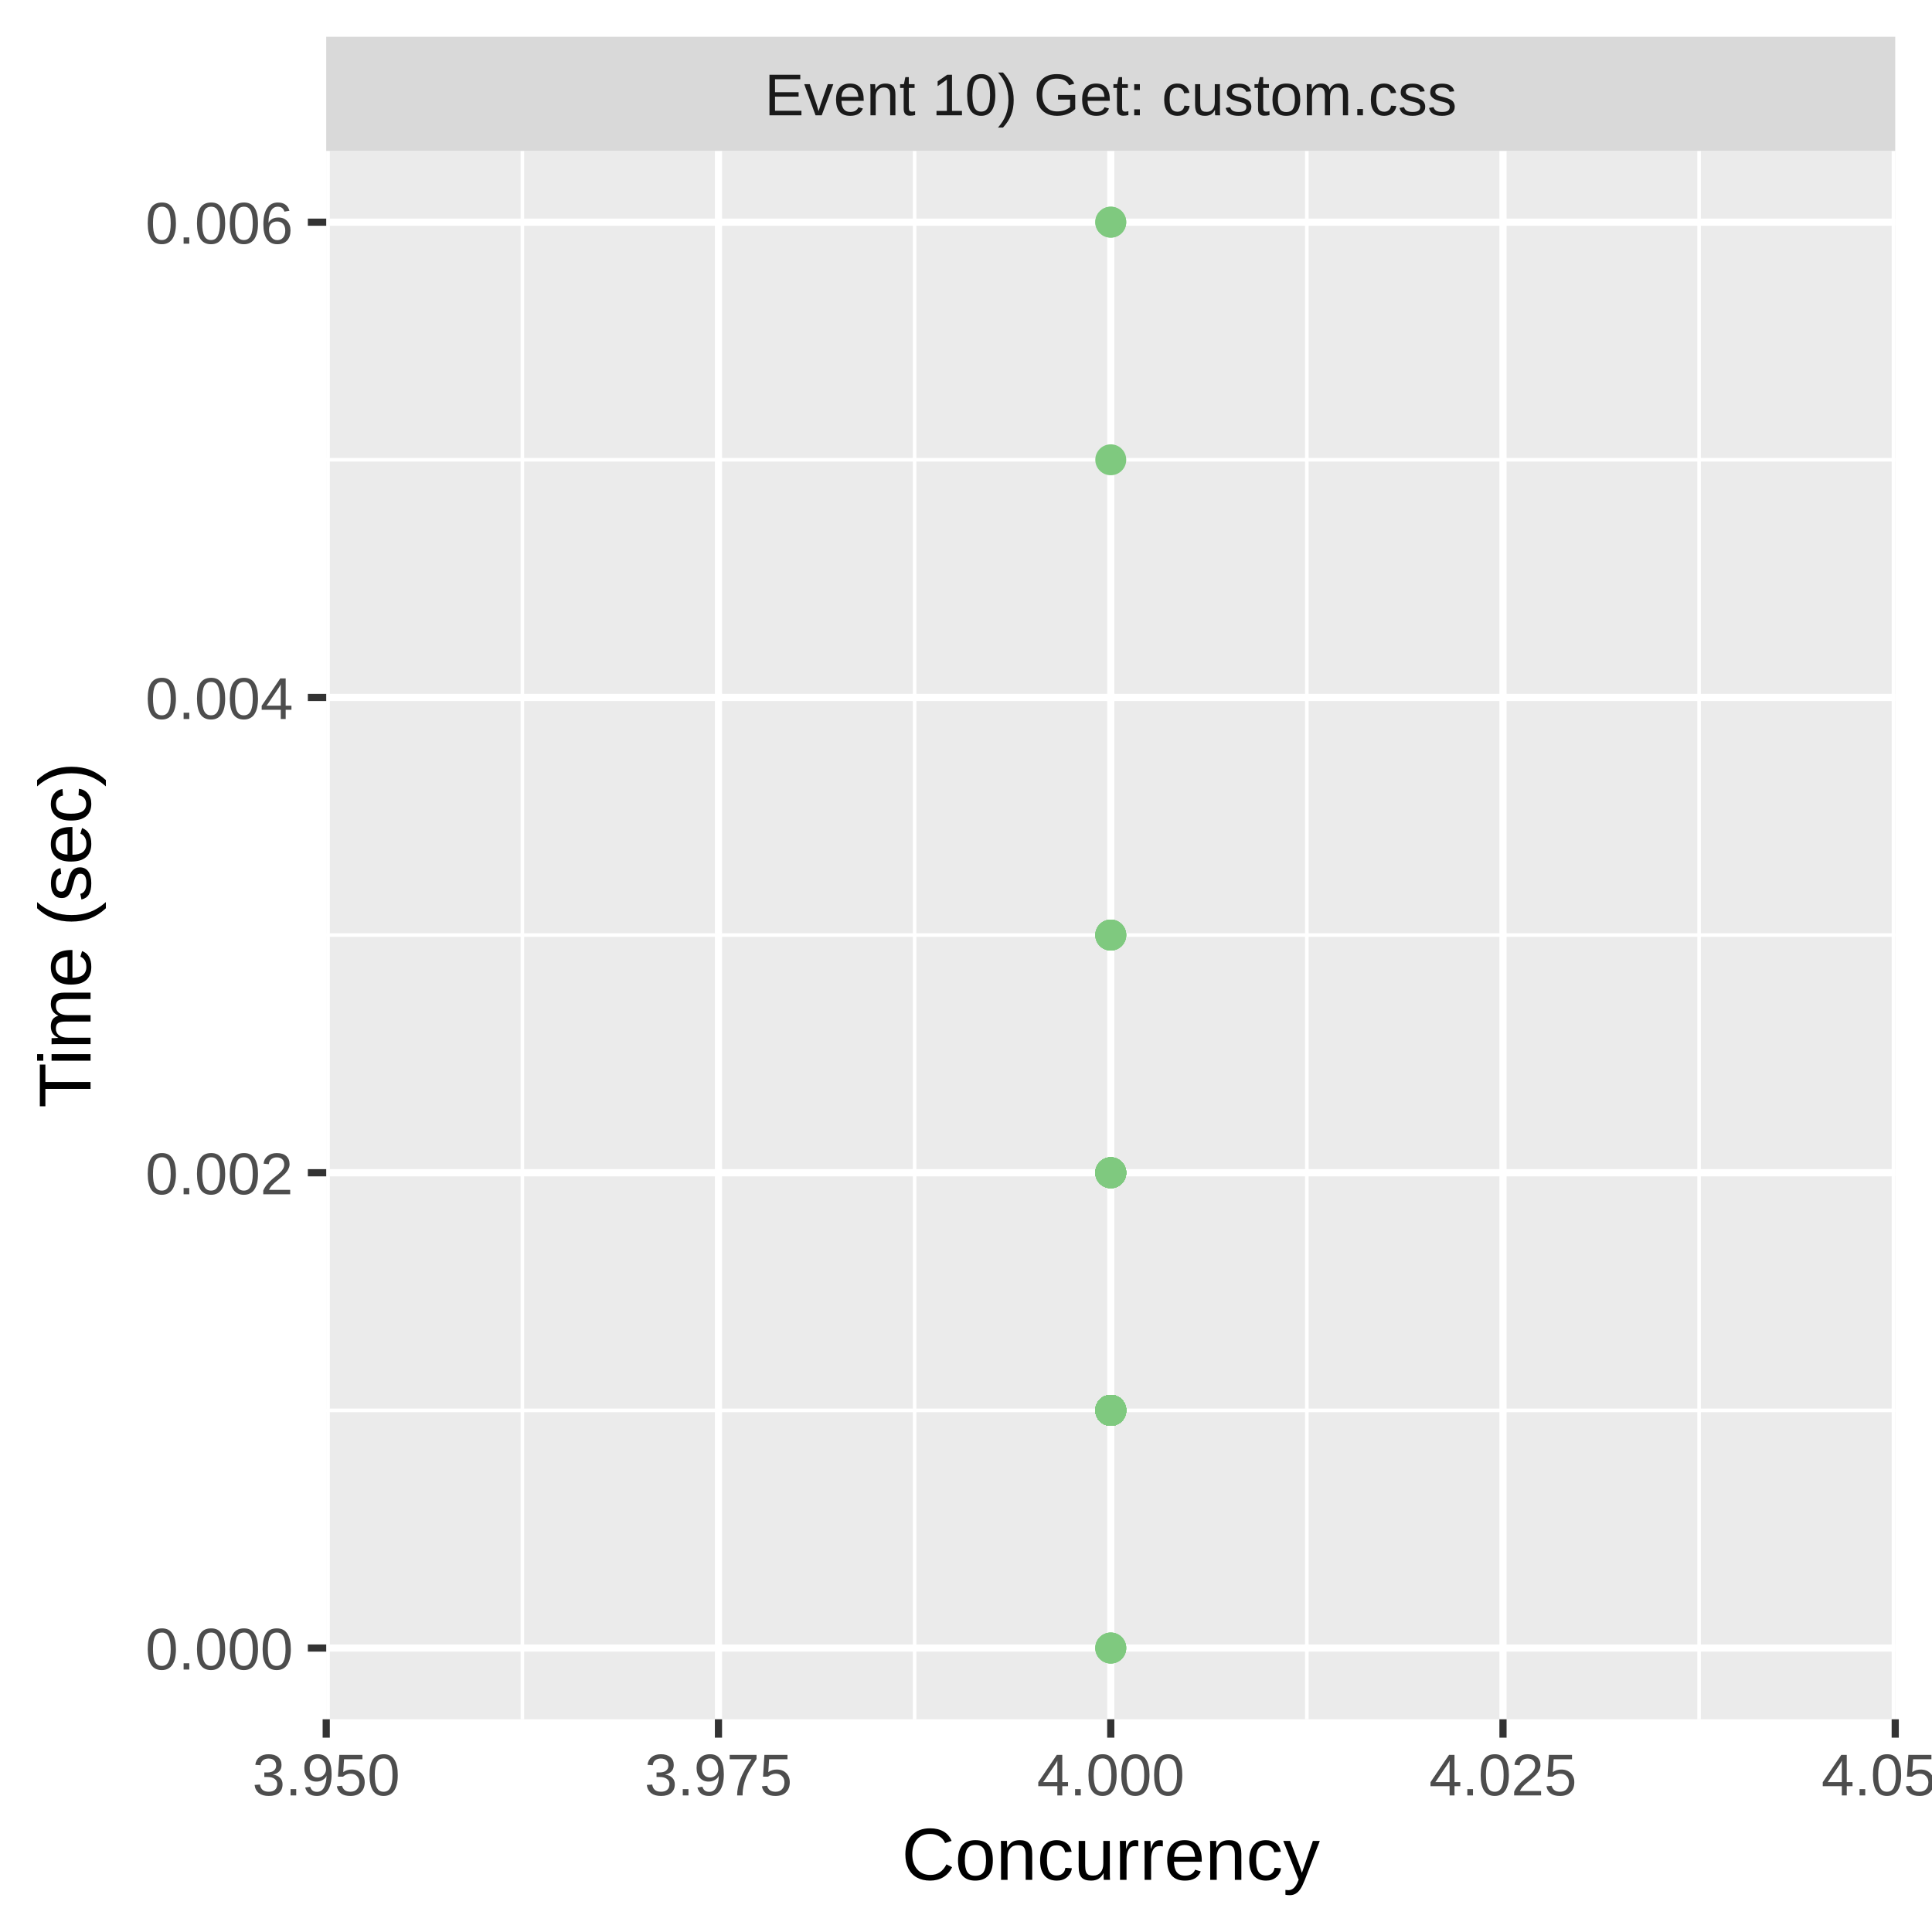
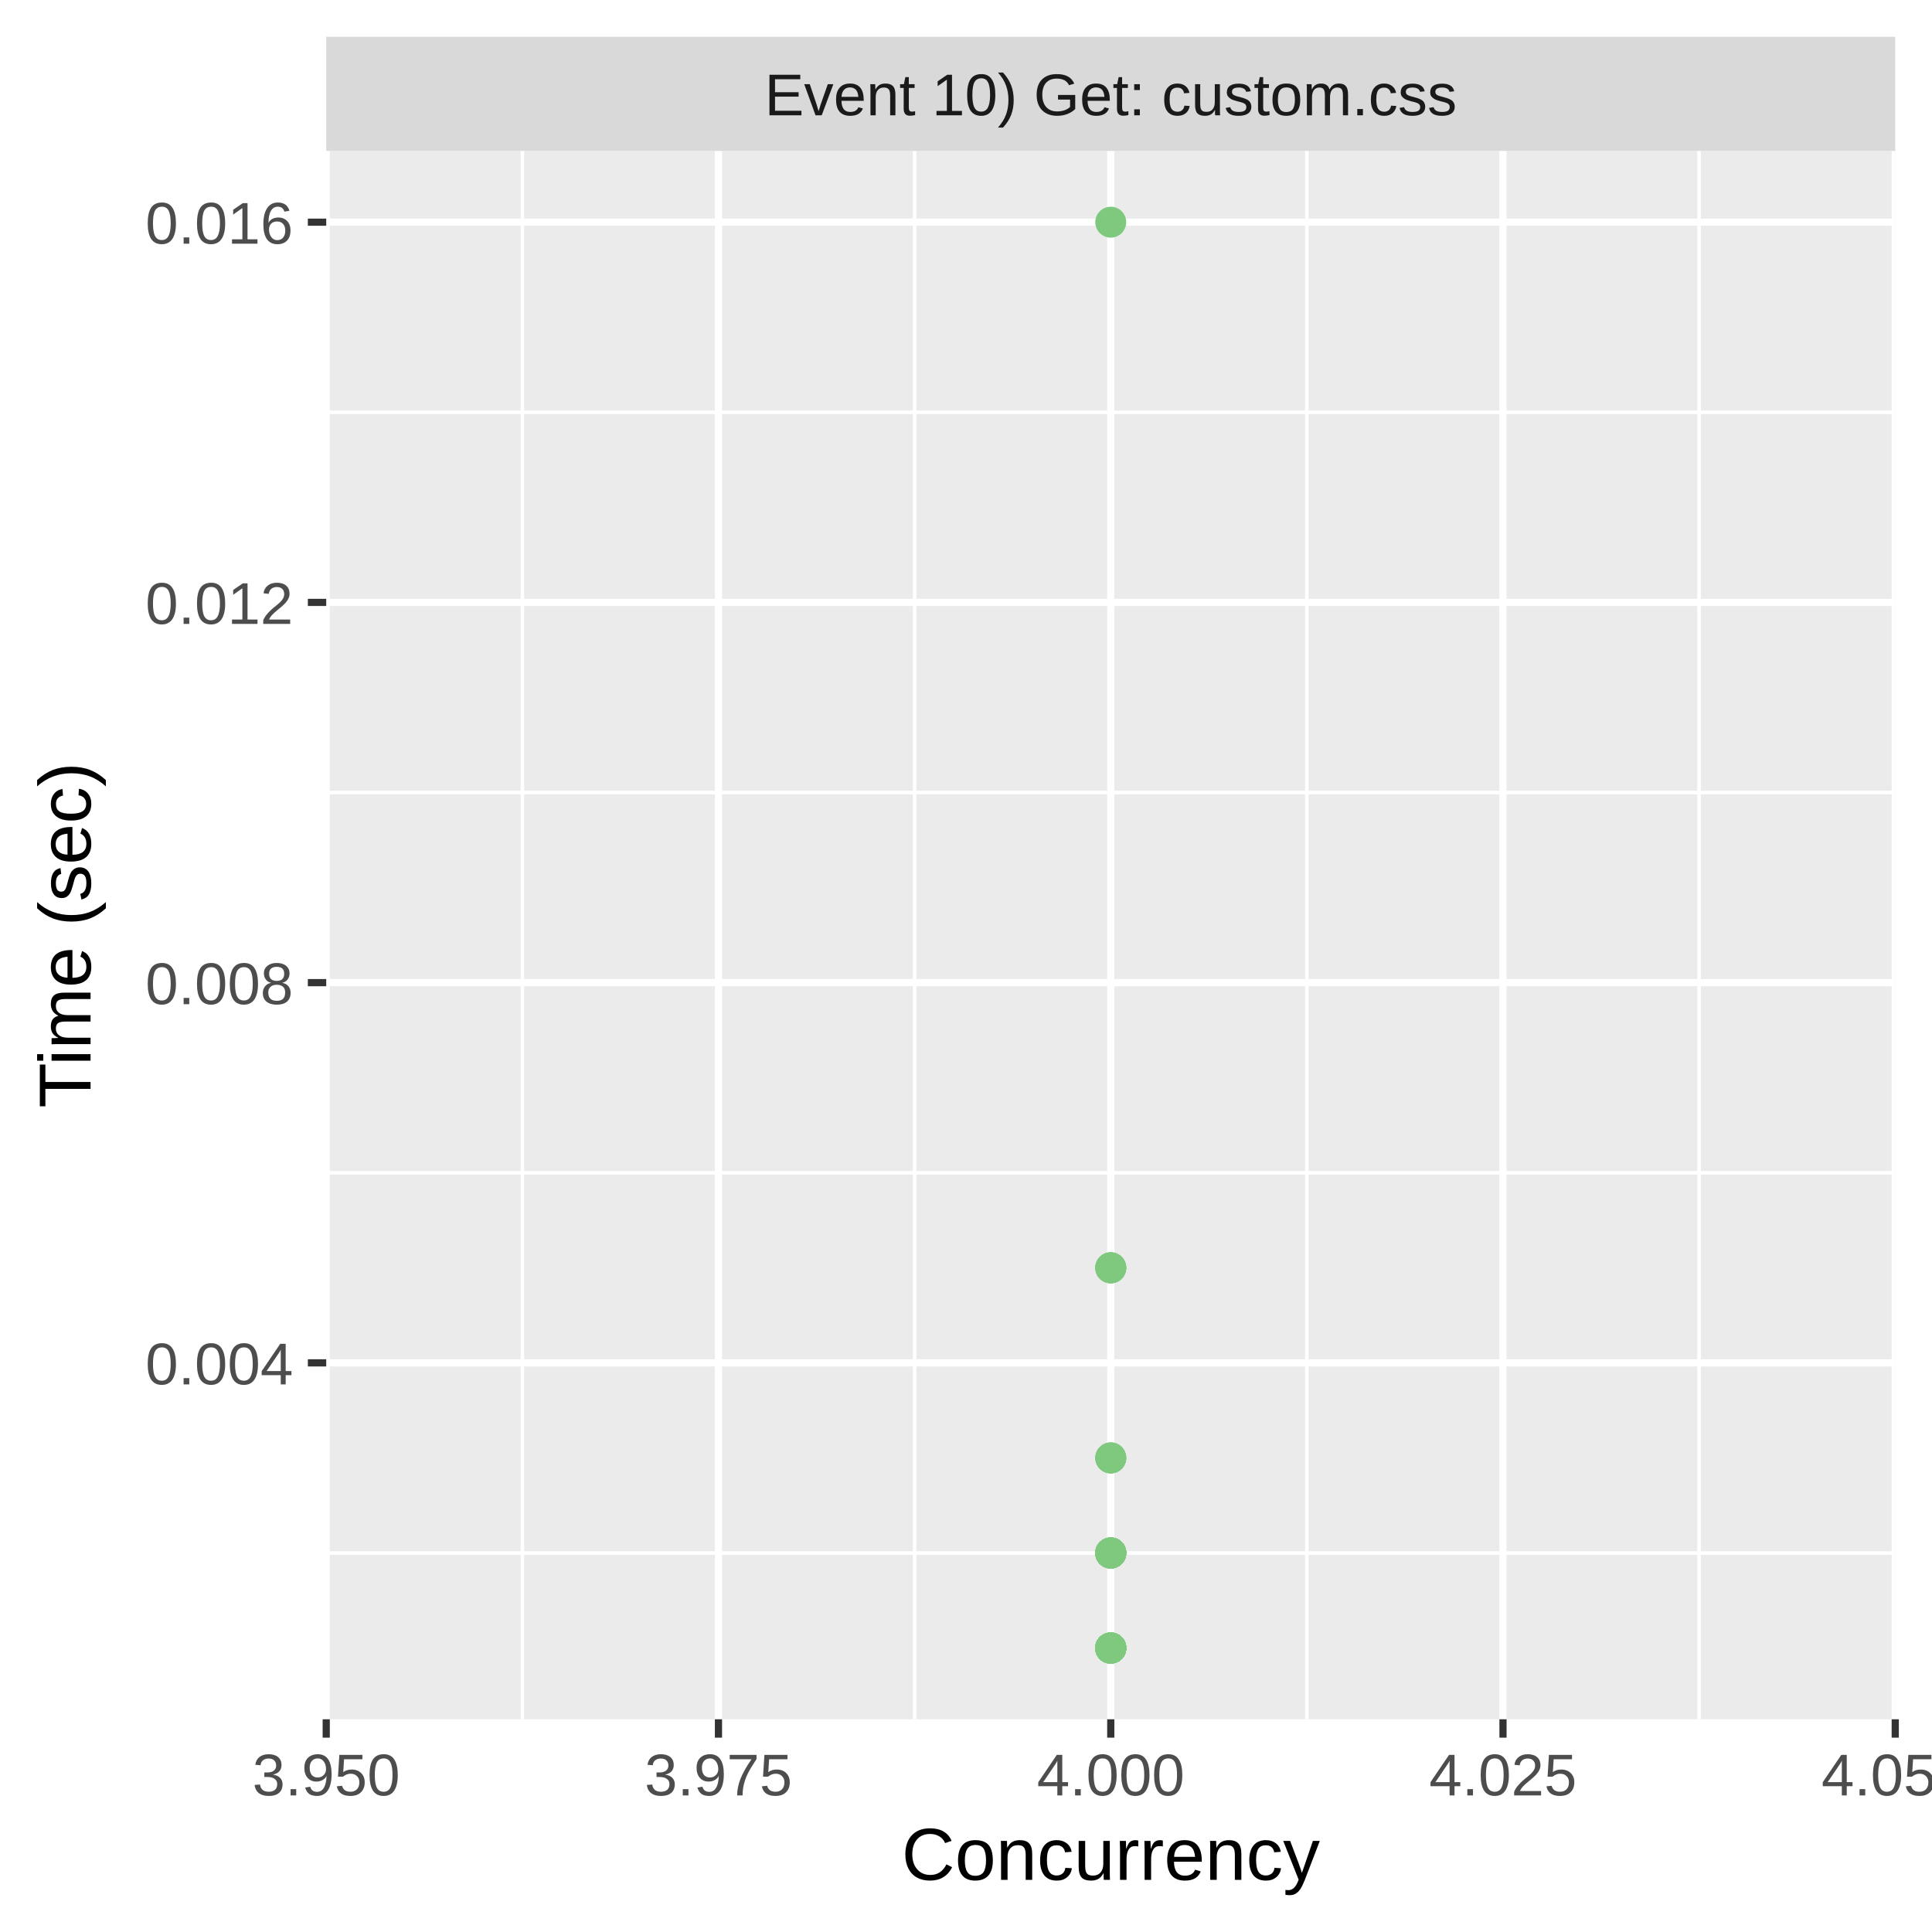
<svg xmlns="http://www.w3.org/2000/svg" class="svglite" width="288.00pt" height="288.00pt" viewBox="0 0 288.00 288.00">
  <defs>
    <style type="text/css">
    .svglite line, .svglite polyline, .svglite polygon, .svglite path, .svglite rect, .svglite circle {
      fill: none;
      stroke: #000000;
      stroke-linecap: round;
      stroke-linejoin: round;
      stroke-miterlimit: 10.00;
    }
    .svglite text {
      white-space: pre;
    }
  </style>
  </defs>
  <rect width="100%" height="100%" style="stroke: none; fill: #FFFFFF;" />
  <defs>
    <clipPath id="cpMC4wMHwyODguMDB8MC4wMHwyODguMDA=">
      <rect x="0.00" y="0.00" width="288.00" height="288.00" />
    </clipPath>
  </defs>
  <g clip-path="url(#cpMC4wMHwyODguMDB8MC4wMHwyODguMDA=)">
    <rect x="0.00" y="0.00" width="288.00" height="288.00" style="stroke-width: 1.07; stroke: #FFFFFF; fill: #FFFFFF;" />
  </g>
  <defs>
    <clipPath id="cpNDguNjN8MjgyLjUyfDIyLjQ5fDI1Ni4yOQ==">
      <rect x="48.63" y="22.49" width="233.89" height="233.80" />
    </clipPath>
  </defs>
  <g clip-path="url(#cpNDguNjN8MjgyLjUyfDIyLjQ5fDI1Ni4yOQ==)">
    <rect x="48.63" y="22.49" width="233.89" height="233.80" style="stroke-width: 1.07; stroke: none; fill: #EBEBEB;" />
-     <polyline points="48.63,210.24 282.52,210.24 " style="stroke-width: 0.53; stroke: #FFFFFF; stroke-linecap: butt;" />
-     <polyline points="48.63,139.39 282.52,139.39 " style="stroke-width: 0.53; stroke: #FFFFFF; stroke-linecap: butt;" />
-     <polyline points="48.63,68.54 282.52,68.54 " style="stroke-width: 0.53; stroke: #FFFFFF; stroke-linecap: butt;" />
+     <polyline points="48.63,231.50 282.52,231.50 " style="stroke-width: 0.53; stroke: #FFFFFF; stroke-linecap: butt;" />
+     <polyline points="48.63,174.82 282.52,174.82 " style="stroke-width: 0.53; stroke: #FFFFFF; stroke-linecap: butt;" />
+     <polyline points="48.63,118.14 282.52,118.14 " style="stroke-width: 0.53; stroke: #FFFFFF; stroke-linecap: butt;" />
+     <polyline points="48.63,61.46 282.52,61.46 " style="stroke-width: 0.53; stroke: #FFFFFF; stroke-linecap: butt;" />
    <polyline points="77.87,256.29 77.87,22.49 " style="stroke-width: 0.53; stroke: #FFFFFF; stroke-linecap: butt;" />
    <polyline points="136.34,256.29 136.34,22.49 " style="stroke-width: 0.53; stroke: #FFFFFF; stroke-linecap: butt;" />
    <polyline points="194.81,256.29 194.81,22.49 " style="stroke-width: 0.53; stroke: #FFFFFF; stroke-linecap: butt;" />
    <polyline points="253.28,256.29 253.28,22.49 " style="stroke-width: 0.53; stroke: #FFFFFF; stroke-linecap: butt;" />
-     <polyline points="48.63,245.67 282.52,245.67 " style="stroke-width: 1.07; stroke: #FFFFFF; stroke-linecap: butt;" />
-     <polyline points="48.63,174.82 282.52,174.82 " style="stroke-width: 1.07; stroke: #FFFFFF; stroke-linecap: butt;" />
-     <polyline points="48.63,103.97 282.52,103.97 " style="stroke-width: 1.07; stroke: #FFFFFF; stroke-linecap: butt;" />
+     <polyline points="48.63,203.16 282.52,203.16 " style="stroke-width: 1.07; stroke: #FFFFFF; stroke-linecap: butt;" />
+     <polyline points="48.63,146.48 282.52,146.48 " style="stroke-width: 1.07; stroke: #FFFFFF; stroke-linecap: butt;" />
+     <polyline points="48.63,89.80 282.52,89.80 " style="stroke-width: 1.07; stroke: #FFFFFF; stroke-linecap: butt;" />
    <polyline points="48.63,33.12 282.52,33.12 " style="stroke-width: 1.07; stroke: #FFFFFF; stroke-linecap: butt;" />
    <polyline points="48.63,256.29 48.63,22.49 " style="stroke-width: 1.07; stroke: #FFFFFF; stroke-linecap: butt;" />
    <polyline points="107.10,256.29 107.10,22.49 " style="stroke-width: 1.07; stroke: #FFFFFF; stroke-linecap: butt;" />
    <polyline points="165.58,256.29 165.58,22.49 " style="stroke-width: 1.07; stroke: #FFFFFF; stroke-linecap: butt;" />
    <polyline points="224.05,256.29 224.05,22.49 " style="stroke-width: 1.07; stroke: #FFFFFF; stroke-linecap: butt;" />
    <polyline points="282.52,256.29 282.52,22.49 " style="stroke-width: 1.07; stroke: #FFFFFF; stroke-linecap: butt;" />
-     <circle cx="165.58" cy="139.39" r="1.95" style="stroke-width: 0.71; stroke: #7FC97F; fill: #7FC97F;" />
+     <circle cx="165.58" cy="217.33" r="1.95" style="stroke-width: 0.71; stroke: #7FC97F; fill: #7FC97F;" />
+     <circle cx="165.58" cy="231.50" r="1.95" style="stroke-width: 0.71; stroke: #7FC97F; fill: #7FC97F;" />
+     <circle cx="165.58" cy="231.50" r="1.95" style="stroke-width: 0.71; stroke: #7FC97F; fill: #7FC97F;" />
+     <circle cx="165.58" cy="231.50" r="1.95" style="stroke-width: 0.71; stroke: #7FC97F; fill: #7FC97F;" />
+     <circle cx="165.58" cy="217.33" r="1.95" style="stroke-width: 0.71; stroke: #7FC97F; fill: #7FC97F;" />
+     <circle cx="165.58" cy="245.67" r="1.95" style="stroke-width: 0.71; stroke: #7FC97F; fill: #7FC97F;" />
+     <circle cx="165.58" cy="245.67" r="1.95" style="stroke-width: 0.71; stroke: #7FC97F; fill: #7FC97F;" />
+     <circle cx="165.58" cy="245.67" r="1.95" style="stroke-width: 0.71; stroke: #7FC97F; fill: #7FC97F;" />
+     <circle cx="165.58" cy="245.67" r="1.95" style="stroke-width: 0.71; stroke: #7FC97F; fill: #7FC97F;" />
+     <circle cx="165.58" cy="245.67" r="1.95" style="stroke-width: 0.71; stroke: #7FC97F; fill: #7FC97F;" />
+     <circle cx="165.58" cy="245.67" r="1.95" style="stroke-width: 0.71; stroke: #7FC97F; fill: #7FC97F;" />
+     <circle cx="165.58" cy="231.50" r="1.95" style="stroke-width: 0.71; stroke: #7FC97F; fill: #7FC97F;" />
+     <circle cx="165.58" cy="245.67" r="1.95" style="stroke-width: 0.71; stroke: #7FC97F; fill: #7FC97F;" />
+     <circle cx="165.58" cy="245.67" r="1.95" style="stroke-width: 0.71; stroke: #7FC97F; fill: #7FC97F;" />
+     <circle cx="165.58" cy="245.67" r="1.95" style="stroke-width: 0.71; stroke: #7FC97F; fill: #7FC97F;" />
+     <circle cx="165.58" cy="245.67" r="1.95" style="stroke-width: 0.71; stroke: #7FC97F; fill: #7FC97F;" />
+     <circle cx="165.58" cy="245.67" r="1.95" style="stroke-width: 0.71; stroke: #7FC97F; fill: #7FC97F;" />
+     <circle cx="165.58" cy="245.67" r="1.95" style="stroke-width: 0.71; stroke: #7FC97F; fill: #7FC97F;" />
+     <circle cx="165.58" cy="231.50" r="1.95" style="stroke-width: 0.71; stroke: #7FC97F; fill: #7FC97F;" />
+     <circle cx="165.58" cy="245.67" r="1.95" style="stroke-width: 0.71; stroke: #7FC97F; fill: #7FC97F;" />
+     <circle cx="165.58" cy="245.67" r="1.95" style="stroke-width: 0.71; stroke: #7FC97F; fill: #7FC97F;" />
+     <circle cx="165.58" cy="245.67" r="1.95" style="stroke-width: 0.71; stroke: #7FC97F; fill: #7FC97F;" />
+     <circle cx="165.58" cy="231.50" r="1.95" style="stroke-width: 0.71; stroke: #7FC97F; fill: #7FC97F;" />
+     <circle cx="165.58" cy="245.67" r="1.95" style="stroke-width: 0.71; stroke: #7FC97F; fill: #7FC97F;" />
+     <circle cx="165.58" cy="245.67" r="1.95" style="stroke-width: 0.71; stroke: #7FC97F; fill: #7FC97F;" />
+     <circle cx="165.58" cy="245.67" r="1.95" style="stroke-width: 0.71; stroke: #7FC97F; fill: #7FC97F;" />
+     <circle cx="165.58" cy="245.67" r="1.95" style="stroke-width: 0.71; stroke: #7FC97F; fill: #7FC97F;" />
+     <circle cx="165.58" cy="245.67" r="1.95" style="stroke-width: 0.71; stroke: #7FC97F; fill: #7FC97F;" />
+     <circle cx="165.58" cy="231.50" r="1.95" style="stroke-width: 0.71; stroke: #7FC97F; fill: #7FC97F;" />
+     <circle cx="165.58" cy="245.67" r="1.95" style="stroke-width: 0.71; stroke: #7FC97F; fill: #7FC97F;" />
+     <circle cx="165.58" cy="245.67" r="1.95" style="stroke-width: 0.71; stroke: #7FC97F; fill: #7FC97F;" />
+     <circle cx="165.58" cy="231.50" r="1.95" style="stroke-width: 0.71; stroke: #7FC97F; fill: #7FC97F;" />
+     <circle cx="165.58" cy="188.99" r="1.95" style="stroke-width: 0.71; stroke: #7FC97F; fill: #7FC97F;" />
+     <circle cx="165.58" cy="245.67" r="1.95" style="stroke-width: 0.71; stroke: #7FC97F; fill: #7FC97F;" />
+     <circle cx="165.58" cy="245.67" r="1.95" style="stroke-width: 0.71; stroke: #7FC97F; fill: #7FC97F;" />
+     <circle cx="165.58" cy="231.50" r="1.95" style="stroke-width: 0.71; stroke: #7FC97F; fill: #7FC97F;" />
+     <circle cx="165.58" cy="245.67" r="1.95" style="stroke-width: 0.71; stroke: #7FC97F; fill: #7FC97F;" />
+     <circle cx="165.58" cy="245.67" r="1.95" style="stroke-width: 0.71; stroke: #7FC97F; fill: #7FC97F;" />
+     <circle cx="165.58" cy="245.67" r="1.95" style="stroke-width: 0.71; stroke: #7FC97F; fill: #7FC97F;" />
+     <circle cx="165.58" cy="188.99" r="1.95" style="stroke-width: 0.71; stroke: #7FC97F; fill: #7FC97F;" />
+     <circle cx="165.58" cy="231.50" r="1.95" style="stroke-width: 0.71; stroke: #7FC97F; fill: #7FC97F;" />
+     <circle cx="165.58" cy="245.67" r="1.95" style="stroke-width: 0.71; stroke: #7FC97F; fill: #7FC97F;" />
+     <circle cx="165.58" cy="245.67" r="1.95" style="stroke-width: 0.71; stroke: #7FC97F; fill: #7FC97F;" />
+     <circle cx="165.58" cy="231.50" r="1.95" style="stroke-width: 0.71; stroke: #7FC97F; fill: #7FC97F;" />
+     <circle cx="165.58" cy="245.67" r="1.95" style="stroke-width: 0.71; stroke: #7FC97F; fill: #7FC97F;" />
+     <circle cx="165.58" cy="245.67" r="1.95" style="stroke-width: 0.71; stroke: #7FC97F; fill: #7FC97F;" />
+     <circle cx="165.58" cy="245.67" r="1.95" style="stroke-width: 0.71; stroke: #7FC97F; fill: #7FC97F;" />
+     <circle cx="165.58" cy="245.67" r="1.95" style="stroke-width: 0.71; stroke: #7FC97F; fill: #7FC97F;" />
+     <circle cx="165.58" cy="245.67" r="1.95" style="stroke-width: 0.71; stroke: #7FC97F; fill: #7FC97F;" />
+     <circle cx="165.58" cy="245.67" r="1.95" style="stroke-width: 0.71; stroke: #7FC97F; fill: #7FC97F;" />
+     <circle cx="165.58" cy="231.50" r="1.95" style="stroke-width: 0.71; stroke: #7FC97F; fill: #7FC97F;" />
+     <circle cx="165.58" cy="231.50" r="1.95" style="stroke-width: 0.71; stroke: #7FC97F; fill: #7FC97F;" />
+     <circle cx="165.58" cy="217.33" r="1.95" style="stroke-width: 0.71; stroke: #7FC97F; fill: #7FC97F;" />
+     <circle cx="165.58" cy="188.99" r="1.95" style="stroke-width: 0.71; stroke: #7FC97F; fill: #7FC97F;" />
+     <circle cx="165.58" cy="231.50" r="1.95" style="stroke-width: 0.71; stroke: #7FC97F; fill: #7FC97F;" />
    <circle cx="165.58" cy="33.12" r="1.95" style="stroke-width: 0.71; stroke: #7FC97F; fill: #7FC97F;" />
-     <circle cx="165.58" cy="174.82" r="1.95" style="stroke-width: 0.71; stroke: #7FC97F; fill: #7FC97F;" />
-     <circle cx="165.58" cy="210.24" r="1.95" style="stroke-width: 0.71; stroke: #7FC97F; fill: #7FC97F;" />
-     <circle cx="165.58" cy="174.82" r="1.95" style="stroke-width: 0.71; stroke: #7FC97F; fill: #7FC97F;" />
-     <circle cx="165.58" cy="210.24" r="1.95" style="stroke-width: 0.71; stroke: #7FC97F; fill: #7FC97F;" />
-     <circle cx="165.58" cy="210.24" r="1.95" style="stroke-width: 0.71; stroke: #7FC97F; fill: #7FC97F;" />
-     <circle cx="165.58" cy="210.24" r="1.95" style="stroke-width: 0.71; stroke: #7FC97F; fill: #7FC97F;" />
-     <circle cx="165.58" cy="210.24" r="1.95" style="stroke-width: 0.71; stroke: #7FC97F; fill: #7FC97F;" />
-     <circle cx="165.58" cy="210.24" r="1.95" style="stroke-width: 0.71; stroke: #7FC97F; fill: #7FC97F;" />
-     <circle cx="165.58" cy="210.24" r="1.95" style="stroke-width: 0.71; stroke: #7FC97F; fill: #7FC97F;" />
    <circle cx="165.58" cy="245.67" r="1.95" style="stroke-width: 0.71; stroke: #7FC97F; fill: #7FC97F;" />
-     <circle cx="165.58" cy="210.24" r="1.95" style="stroke-width: 0.71; stroke: #7FC97F; fill: #7FC97F;" />
-     <circle cx="165.58" cy="210.24" r="1.95" style="stroke-width: 0.71; stroke: #7FC97F; fill: #7FC97F;" />
-     <circle cx="165.58" cy="139.39" r="1.95" style="stroke-width: 0.71; stroke: #7FC97F; fill: #7FC97F;" />
-     <circle cx="165.58" cy="174.82" r="1.95" style="stroke-width: 0.71; stroke: #7FC97F; fill: #7FC97F;" />
-     <circle cx="165.58" cy="174.82" r="1.95" style="stroke-width: 0.71; stroke: #7FC97F; fill: #7FC97F;" />
-     <circle cx="165.58" cy="210.24" r="1.95" style="stroke-width: 0.71; stroke: #7FC97F; fill: #7FC97F;" />
-     <circle cx="165.58" cy="210.24" r="1.95" style="stroke-width: 0.71; stroke: #7FC97F; fill: #7FC97F;" />
-     <circle cx="165.58" cy="210.24" r="1.95" style="stroke-width: 0.71; stroke: #7FC97F; fill: #7FC97F;" />
-     <circle cx="165.58" cy="210.24" r="1.95" style="stroke-width: 0.71; stroke: #7FC97F; fill: #7FC97F;" />
-     <circle cx="165.58" cy="210.24" r="1.95" style="stroke-width: 0.71; stroke: #7FC97F; fill: #7FC97F;" />
-     <circle cx="165.58" cy="210.24" r="1.95" style="stroke-width: 0.71; stroke: #7FC97F; fill: #7FC97F;" />
-     <circle cx="165.58" cy="210.24" r="1.95" style="stroke-width: 0.71; stroke: #7FC97F; fill: #7FC97F;" />
-     <circle cx="165.58" cy="210.24" r="1.95" style="stroke-width: 0.71; stroke: #7FC97F; fill: #7FC97F;" />
-     <circle cx="165.58" cy="210.24" r="1.95" style="stroke-width: 0.71; stroke: #7FC97F; fill: #7FC97F;" />
-     <circle cx="165.58" cy="174.82" r="1.95" style="stroke-width: 0.71; stroke: #7FC97F; fill: #7FC97F;" />
-     <circle cx="165.58" cy="174.82" r="1.95" style="stroke-width: 0.71; stroke: #7FC97F; fill: #7FC97F;" />
-     <circle cx="165.58" cy="210.24" r="1.95" style="stroke-width: 0.71; stroke: #7FC97F; fill: #7FC97F;" />
-     <circle cx="165.58" cy="210.24" r="1.95" style="stroke-width: 0.71; stroke: #7FC97F; fill: #7FC97F;" />
-     <circle cx="165.58" cy="210.24" r="1.95" style="stroke-width: 0.71; stroke: #7FC97F; fill: #7FC97F;" />
-     <circle cx="165.58" cy="210.24" r="1.95" style="stroke-width: 0.71; stroke: #7FC97F; fill: #7FC97F;" />
-     <circle cx="165.58" cy="210.24" r="1.95" style="stroke-width: 0.71; stroke: #7FC97F; fill: #7FC97F;" />
-     <circle cx="165.58" cy="210.24" r="1.95" style="stroke-width: 0.71; stroke: #7FC97F; fill: #7FC97F;" />
-     <circle cx="165.58" cy="210.24" r="1.95" style="stroke-width: 0.71; stroke: #7FC97F; fill: #7FC97F;" />
    <circle cx="165.58" cy="245.67" r="1.95" style="stroke-width: 0.71; stroke: #7FC97F; fill: #7FC97F;" />
-     <circle cx="165.58" cy="210.24" r="1.95" style="stroke-width: 0.71; stroke: #7FC97F; fill: #7FC97F;" />
-     <circle cx="165.58" cy="210.24" r="1.95" style="stroke-width: 0.71; stroke: #7FC97F; fill: #7FC97F;" />
-     <circle cx="165.58" cy="210.24" r="1.95" style="stroke-width: 0.71; stroke: #7FC97F; fill: #7FC97F;" />
-     <circle cx="165.58" cy="139.39" r="1.95" style="stroke-width: 0.71; stroke: #7FC97F; fill: #7FC97F;" />
-     <circle cx="165.58" cy="174.82" r="1.95" style="stroke-width: 0.71; stroke: #7FC97F; fill: #7FC97F;" />
-     <circle cx="165.58" cy="174.82" r="1.95" style="stroke-width: 0.71; stroke: #7FC97F; fill: #7FC97F;" />
-     <circle cx="165.58" cy="210.24" r="1.95" style="stroke-width: 0.71; stroke: #7FC97F; fill: #7FC97F;" />
-     <circle cx="165.58" cy="33.12" r="1.95" style="stroke-width: 0.71; stroke: #7FC97F; fill: #7FC97F;" />
-     <circle cx="165.58" cy="139.39" r="1.95" style="stroke-width: 0.71; stroke: #7FC97F; fill: #7FC97F;" />
-     <circle cx="165.58" cy="210.24" r="1.95" style="stroke-width: 0.71; stroke: #7FC97F; fill: #7FC97F;" />
-     <circle cx="165.58" cy="210.24" r="1.95" style="stroke-width: 0.71; stroke: #7FC97F; fill: #7FC97F;" />
-     <circle cx="165.58" cy="210.24" r="1.95" style="stroke-width: 0.71; stroke: #7FC97F; fill: #7FC97F;" />
-     <circle cx="165.58" cy="210.24" r="1.95" style="stroke-width: 0.71; stroke: #7FC97F; fill: #7FC97F;" />
+     <circle cx="165.58" cy="231.50" r="1.95" style="stroke-width: 0.71; stroke: #7FC97F; fill: #7FC97F;" />
    <circle cx="165.58" cy="245.67" r="1.95" style="stroke-width: 0.71; stroke: #7FC97F; fill: #7FC97F;" />
-     <circle cx="165.58" cy="210.24" r="1.95" style="stroke-width: 0.71; stroke: #7FC97F; fill: #7FC97F;" />
-     <circle cx="165.58" cy="210.24" r="1.95" style="stroke-width: 0.71; stroke: #7FC97F; fill: #7FC97F;" />
-     <circle cx="165.58" cy="174.82" r="1.95" style="stroke-width: 0.71; stroke: #7FC97F; fill: #7FC97F;" />
-     <circle cx="165.58" cy="174.82" r="1.95" style="stroke-width: 0.71; stroke: #7FC97F; fill: #7FC97F;" />
-     <circle cx="165.58" cy="174.82" r="1.95" style="stroke-width: 0.71; stroke: #7FC97F; fill: #7FC97F;" />
-     <circle cx="165.58" cy="210.24" r="1.95" style="stroke-width: 0.71; stroke: #7FC97F; fill: #7FC97F;" />
-     <circle cx="165.58" cy="210.24" r="1.95" style="stroke-width: 0.71; stroke: #7FC97F; fill: #7FC97F;" />
-     <circle cx="165.58" cy="210.24" r="1.95" style="stroke-width: 0.71; stroke: #7FC97F; fill: #7FC97F;" />
-     <circle cx="165.58" cy="210.24" r="1.95" style="stroke-width: 0.71; stroke: #7FC97F; fill: #7FC97F;" />
-     <circle cx="165.58" cy="210.24" r="1.95" style="stroke-width: 0.71; stroke: #7FC97F; fill: #7FC97F;" />
-     <circle cx="165.58" cy="68.54" r="1.95" style="stroke-width: 0.71; stroke: #7FC97F; fill: #7FC97F;" />
-     <circle cx="165.58" cy="210.24" r="1.95" style="stroke-width: 0.71; stroke: #7FC97F; fill: #7FC97F;" />
-     <circle cx="165.58" cy="210.24" r="1.95" style="stroke-width: 0.71; stroke: #7FC97F; fill: #7FC97F;" />
-     <circle cx="165.58" cy="210.24" r="1.95" style="stroke-width: 0.71; stroke: #7FC97F; fill: #7FC97F;" />
-     <circle cx="165.58" cy="210.24" r="1.95" style="stroke-width: 0.71; stroke: #7FC97F; fill: #7FC97F;" />
-     <circle cx="165.58" cy="210.24" r="1.95" style="stroke-width: 0.71; stroke: #7FC97F; fill: #7FC97F;" />
+     <circle cx="165.58" cy="188.99" r="1.95" style="stroke-width: 0.71; stroke: #7FC97F; fill: #7FC97F;" />
+     <circle cx="165.58" cy="245.67" r="1.95" style="stroke-width: 0.71; stroke: #7FC97F; fill: #7FC97F;" />
+     <circle cx="165.58" cy="245.67" r="1.95" style="stroke-width: 0.71; stroke: #7FC97F; fill: #7FC97F;" />
+     <circle cx="165.58" cy="245.67" r="1.95" style="stroke-width: 0.71; stroke: #7FC97F; fill: #7FC97F;" />
+     <circle cx="165.58" cy="245.67" r="1.95" style="stroke-width: 0.71; stroke: #7FC97F; fill: #7FC97F;" />
  </g>
  <g clip-path="url(#cpMC4wMHwyODguMDB8MC4wMHwyODguMDA=)">
</g>
  <defs>
    <clipPath id="cpNDguNjN8MjgyLjUyfDUuNDh8MjIuNDk=">
      <rect x="48.63" y="5.48" width="233.89" height="17.01" />
    </clipPath>
  </defs>
  <g clip-path="url(#cpNDguNjN8MjgyLjUyfDUuNDh8MjIuNDk=)">
    <rect x="48.63" y="5.48" width="233.89" height="17.01" style="stroke-width: 1.07; stroke: none; fill: #D9D9D9;" />
    <text x="165.58" y="17.19" text-anchor="middle" style="font-size: 8.80px;fill: #1A1A1A; font-family: &quot;Liberation Sans&quot;;" textLength="116.06px" lengthAdjust="spacingAndGlyphs">Event 10) Get: custom.css</text>
  </g>
  <g clip-path="url(#cpMC4wMHwyODguMDB8MC4wMHwyODguMDA=)">
    <polyline points="48.63,259.03 48.63,256.29 " style="stroke-width: 1.07; stroke: #333333; stroke-linecap: butt;" />
    <polyline points="107.10,259.03 107.10,256.29 " style="stroke-width: 1.07; stroke: #333333; stroke-linecap: butt;" />
    <polyline points="165.58,259.03 165.58,256.29 " style="stroke-width: 1.07; stroke: #333333; stroke-linecap: butt;" />
    <polyline points="224.05,259.03 224.05,256.29 " style="stroke-width: 1.07; stroke: #333333; stroke-linecap: butt;" />
    <polyline points="282.52,259.03 282.52,256.29 " style="stroke-width: 1.07; stroke: #333333; stroke-linecap: butt;" />
    <text x="48.63" y="267.64" text-anchor="middle" style="font-size: 8.80px;fill: #4D4D4D; font-family: &quot;Liberation Sans&quot;;" textLength="25.17px" lengthAdjust="spacingAndGlyphs">3.950</text>
    <text x="107.10" y="267.64" text-anchor="middle" style="font-size: 8.80px;fill: #4D4D4D; font-family: &quot;Liberation Sans&quot;;" textLength="25.17px" lengthAdjust="spacingAndGlyphs">3.975</text>
    <text x="165.58" y="267.64" text-anchor="middle" style="font-size: 8.80px;fill: #4D4D4D; font-family: &quot;Liberation Sans&quot;;" textLength="25.17px" lengthAdjust="spacingAndGlyphs">4.000</text>
    <text x="224.05" y="267.64" text-anchor="middle" style="font-size: 8.80px;fill: #4D4D4D; font-family: &quot;Liberation Sans&quot;;" textLength="25.17px" lengthAdjust="spacingAndGlyphs">4.025</text>
    <text x="282.52" y="267.64" text-anchor="middle" style="font-size: 8.80px;fill: #4D4D4D; font-family: &quot;Liberation Sans&quot;;" textLength="25.17px" lengthAdjust="spacingAndGlyphs">4.050</text>
-     <text x="43.70" y="248.88" text-anchor="end" style="font-size: 8.80px;fill: #4D4D4D; font-family: &quot;Liberation Sans&quot;;" textLength="25.17px" lengthAdjust="spacingAndGlyphs">0.000</text>
-     <text x="43.70" y="178.03" text-anchor="end" style="font-size: 8.80px;fill: #4D4D4D; font-family: &quot;Liberation Sans&quot;;" textLength="25.17px" lengthAdjust="spacingAndGlyphs">0.002</text>
-     <text x="43.70" y="107.18" text-anchor="end" style="font-size: 8.80px;fill: #4D4D4D; font-family: &quot;Liberation Sans&quot;;" textLength="25.17px" lengthAdjust="spacingAndGlyphs">0.004</text>
-     <text x="43.70" y="36.33" text-anchor="end" style="font-size: 8.80px;fill: #4D4D4D; font-family: &quot;Liberation Sans&quot;;" textLength="25.17px" lengthAdjust="spacingAndGlyphs">0.006</text>
-     <polyline points="45.89,245.67 48.63,245.67 " style="stroke-width: 1.07; stroke: #333333; stroke-linecap: butt;" />
-     <polyline points="45.89,174.82 48.63,174.82 " style="stroke-width: 1.07; stroke: #333333; stroke-linecap: butt;" />
-     <polyline points="45.89,103.97 48.63,103.97 " style="stroke-width: 1.07; stroke: #333333; stroke-linecap: butt;" />
+     <text x="43.70" y="206.37" text-anchor="end" style="font-size: 8.80px;fill: #4D4D4D; font-family: &quot;Liberation Sans&quot;;" textLength="25.17px" lengthAdjust="spacingAndGlyphs">0.004</text>
+     <text x="43.70" y="149.69" text-anchor="end" style="font-size: 8.80px;fill: #4D4D4D; font-family: &quot;Liberation Sans&quot;;" textLength="25.17px" lengthAdjust="spacingAndGlyphs">0.008</text>
+     <text x="43.70" y="93.01" text-anchor="end" style="font-size: 8.80px;fill: #4D4D4D; font-family: &quot;Liberation Sans&quot;;" textLength="25.17px" lengthAdjust="spacingAndGlyphs">0.012</text>
+     <text x="43.70" y="36.33" text-anchor="end" style="font-size: 8.80px;fill: #4D4D4D; font-family: &quot;Liberation Sans&quot;;" textLength="25.17px" lengthAdjust="spacingAndGlyphs">0.016</text>
+     <polyline points="45.89,203.16 48.63,203.16 " style="stroke-width: 1.07; stroke: #333333; stroke-linecap: butt;" />
+     <polyline points="45.89,146.48 48.63,146.48 " style="stroke-width: 1.07; stroke: #333333; stroke-linecap: butt;" />
+     <polyline points="45.89,89.80 48.63,89.80 " style="stroke-width: 1.07; stroke: #333333; stroke-linecap: butt;" />
    <polyline points="45.89,33.12 48.63,33.12 " style="stroke-width: 1.07; stroke: #333333; stroke-linecap: butt;" />
    <text x="165.58" y="280.23" text-anchor="middle" style="font-size: 11.00px; font-family: &quot;Liberation Sans&quot;;" textLength="69.30px" lengthAdjust="spacingAndGlyphs">Concurrency</text>
    <text transform="translate(13.50,139.39) rotate(-90)" text-anchor="middle" style="font-size: 11.00px; font-family: &quot;Liberation Sans&quot;;" textLength="57.55px" lengthAdjust="spacingAndGlyphs">Time (sec)</text>
  </g>
</svg>
